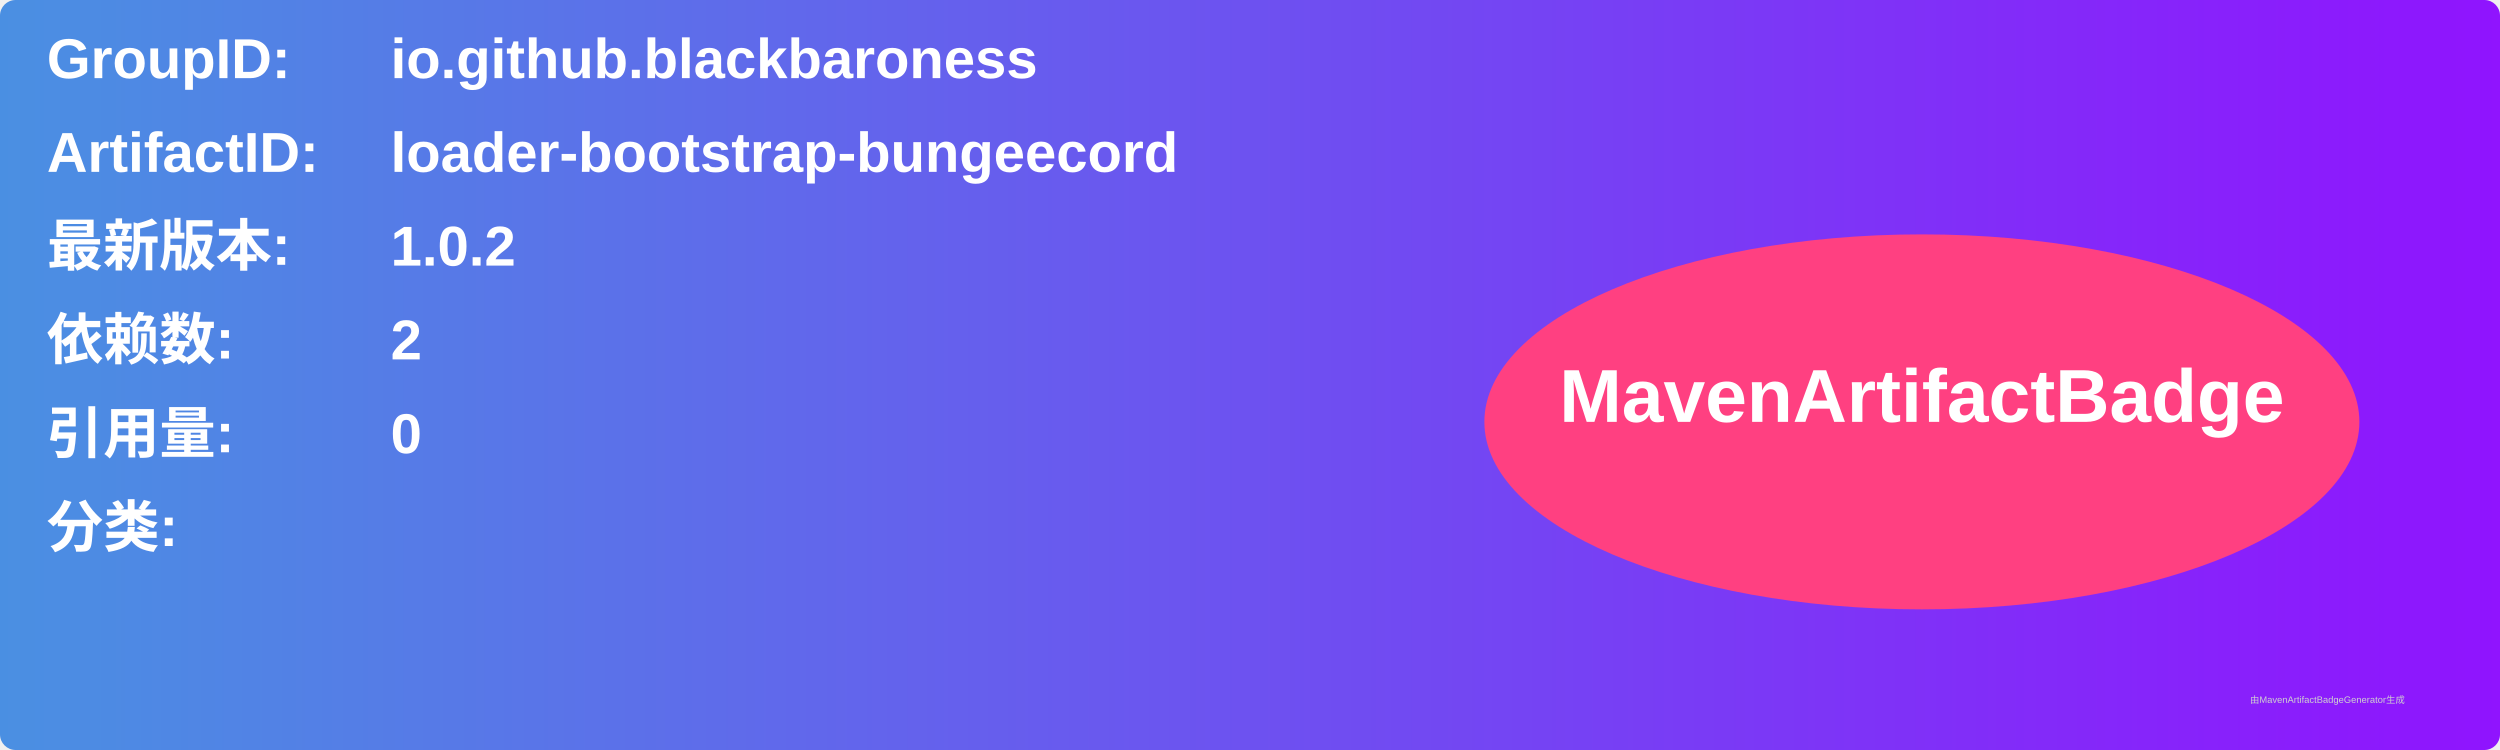
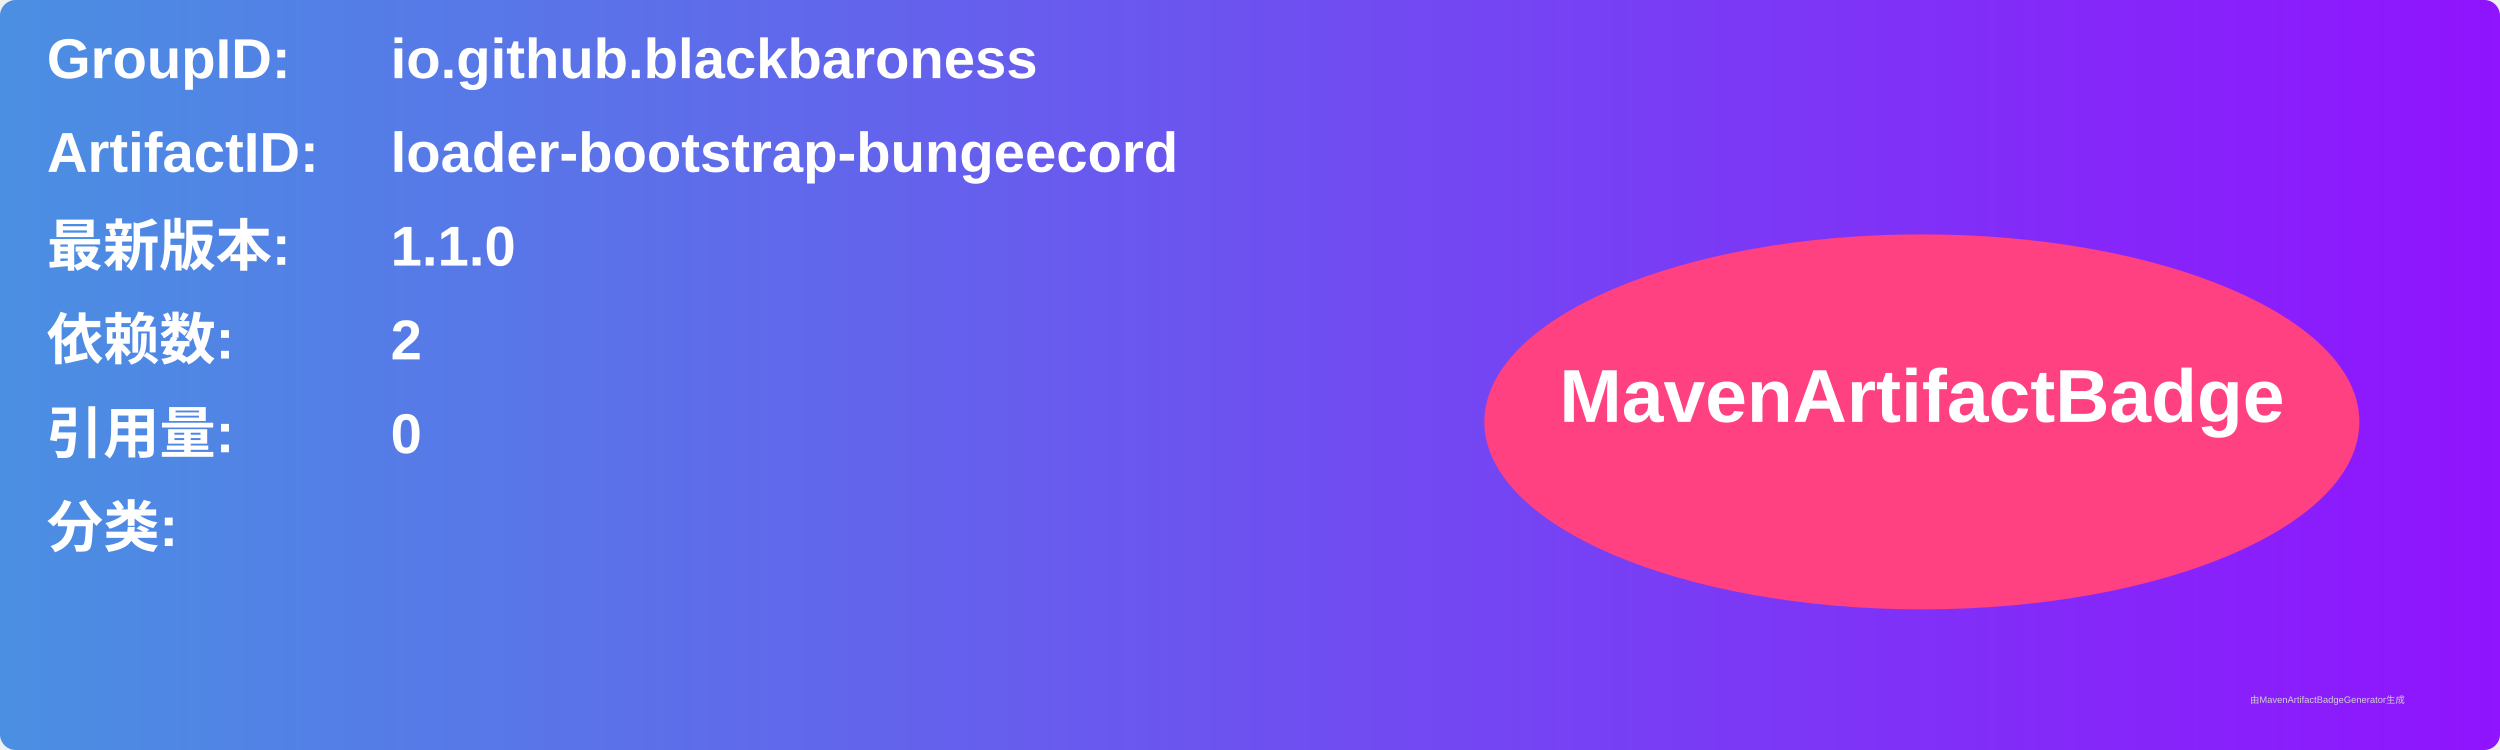
<svg xmlns="http://www.w3.org/2000/svg" width="800" height="240" viewBox="0 0 800 240">
  <linearGradient id="grad" x1="0%" y1="0%" x2="100%" y2="0%">
    <stop offset="0%" stop-color="#4a90e2" />
    <stop offset="100%" stop-color="#9013fe" />
  </linearGradient>
  <rect width="100%" height="100%" rx="5" ry="5" fill="url(#grad)" />
  <g transform="translate(15, 15)">
    <text x="0" y="10" font-family="Arial" font-size="18" fill="white" font-weight="bold" width="260">GroupID:</text>
    <text x="110" y="10" font-family="Arial" font-size="18" fill="white" font-weight="bold" width="460">io.github.blackbaroness</text>
    <text x="0" y="40" font-family="Arial" font-size="18" fill="white" font-weight="bold" width="260">ArtifactID:</text>
    <text x="110" y="40" font-family="Arial" font-size="18" fill="white" font-weight="bold" width="460">loader-bootstrap-bungeecord</text>
    <text x="0" y="70" font-family="Arial" font-size="18" fill="white" font-weight="bold">最新版本:</text>
    <text x="110" y="70" font-family="Arial" font-size="18" fill="white" font-weight="bold">
-       <tspan font-weight="bold">1.0.2</tspan>
+       <tspan font-weight="bold">1.1.0</tspan>
    </text>
    <text x="0" y="100" font-family="Arial" font-size="18" fill="white" font-weight="bold">依赖数: </text>
    <text x="110" y="100" font-family="Arial" font-size="18" fill="white">
      <tspan font-weight="bold">2</tspan>
    </text>
    <text x="0" y="130" font-family="Arial" font-size="18" fill="white" font-weight="bold">引用量: </text>
    <text x="110" y="130" font-family="Arial" font-size="18" fill="white">
      <tspan font-weight="bold">0</tspan>
    </text>
    <text x="0" y="160" font-family="Arial" font-size="18" fill="white" font-weight="bold">分类:</text>
    <text x="10" y="190" font-family="Arial" font-size="10" fill="white">
      <tspan font-weight="bold" />
    </text>
    <ellipse cx="600" cy="120" rx="140" ry="60" fill="#ff4081" />
    <text x="600" y="120" text-anchor="middle" font-family="Arial" font-size="24" fill="white" font-weight="bold">MavenArtifactBadge</text>
  </g>
  <text x="720" y="225" font-family="Arial" font-size="3" fill="#d0d0d0">由MavenArtifactBadgeGenerator生成</text>
</svg>
